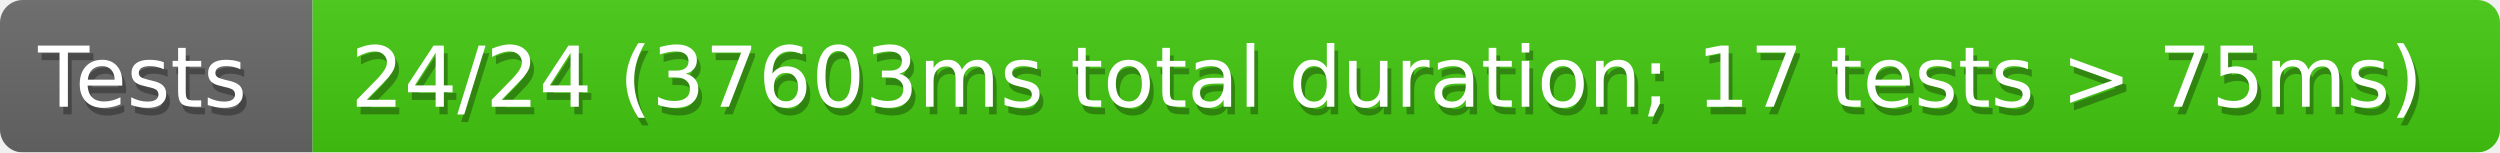
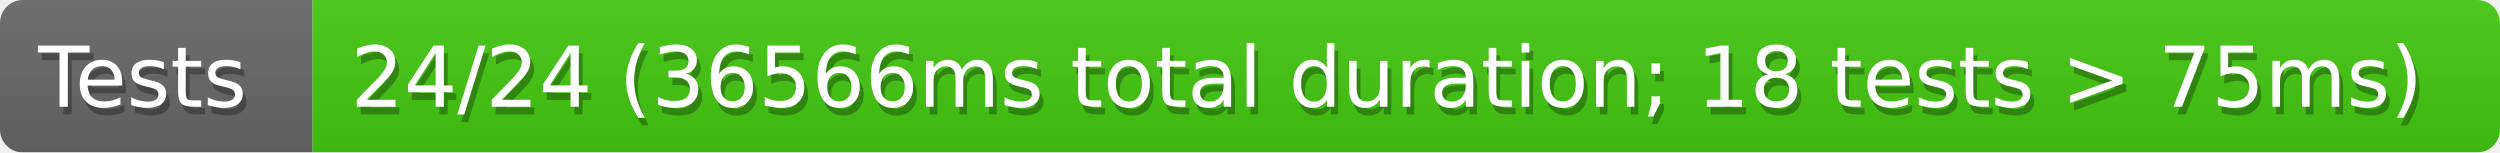
<svg xmlns="http://www.w3.org/2000/svg" width="328" height="20">
  <defs>
    <linearGradient id="smooth" x2="0" y2="100%">
      <stop offset="0" stop-color="#aaa" stop-opacity=".1" />
      <stop offset="1" stop-opacity=".1" />
    </linearGradient>
    <style>text{font-size:11px;font-family:Verdana,DejaVu Sans,Geneva,sans-serif}text.shadow{fill:#010101;fill-opacity:.3}text.high{fill:#fff}</style>
    <mask id="round">
      <rect width="100%" height="100%" rx="3" fill="#fff" />
    </mask>
  </defs>
  <g id="bg" mask="url(#round)">
    <path fill="#696969" d="M0 0h41v20H0z" />
    <path fill="#4c1" d="M41 0h287v20H41z" />
    <path fill="url(#smooth)" d="M0 0h328v20H0z" />
  </g>
  <g id="fg">
    <text class="shadow" x="5.5" y="15">Tests</text>
    <text class="high" x="5" y="14">Tests</text>
-     <text class="shadow" x="46.5" y="15">24/24 (37603ms total duration; 17 tests &gt; 75ms)</text>
-     <text class="high" x="46" y="14">24/24 (37603ms total duration; 17 tests &gt; 75ms)</text>
+     <text class="shadow" x="46.5" y="15">24/24 (36566ms total duration; 18 tests &gt; 75ms)</text>
+     <text class="high" x="46" y="14">24/24 (36566ms total duration; 18 tests &gt; 75ms)</text>
  </g>
</svg>
